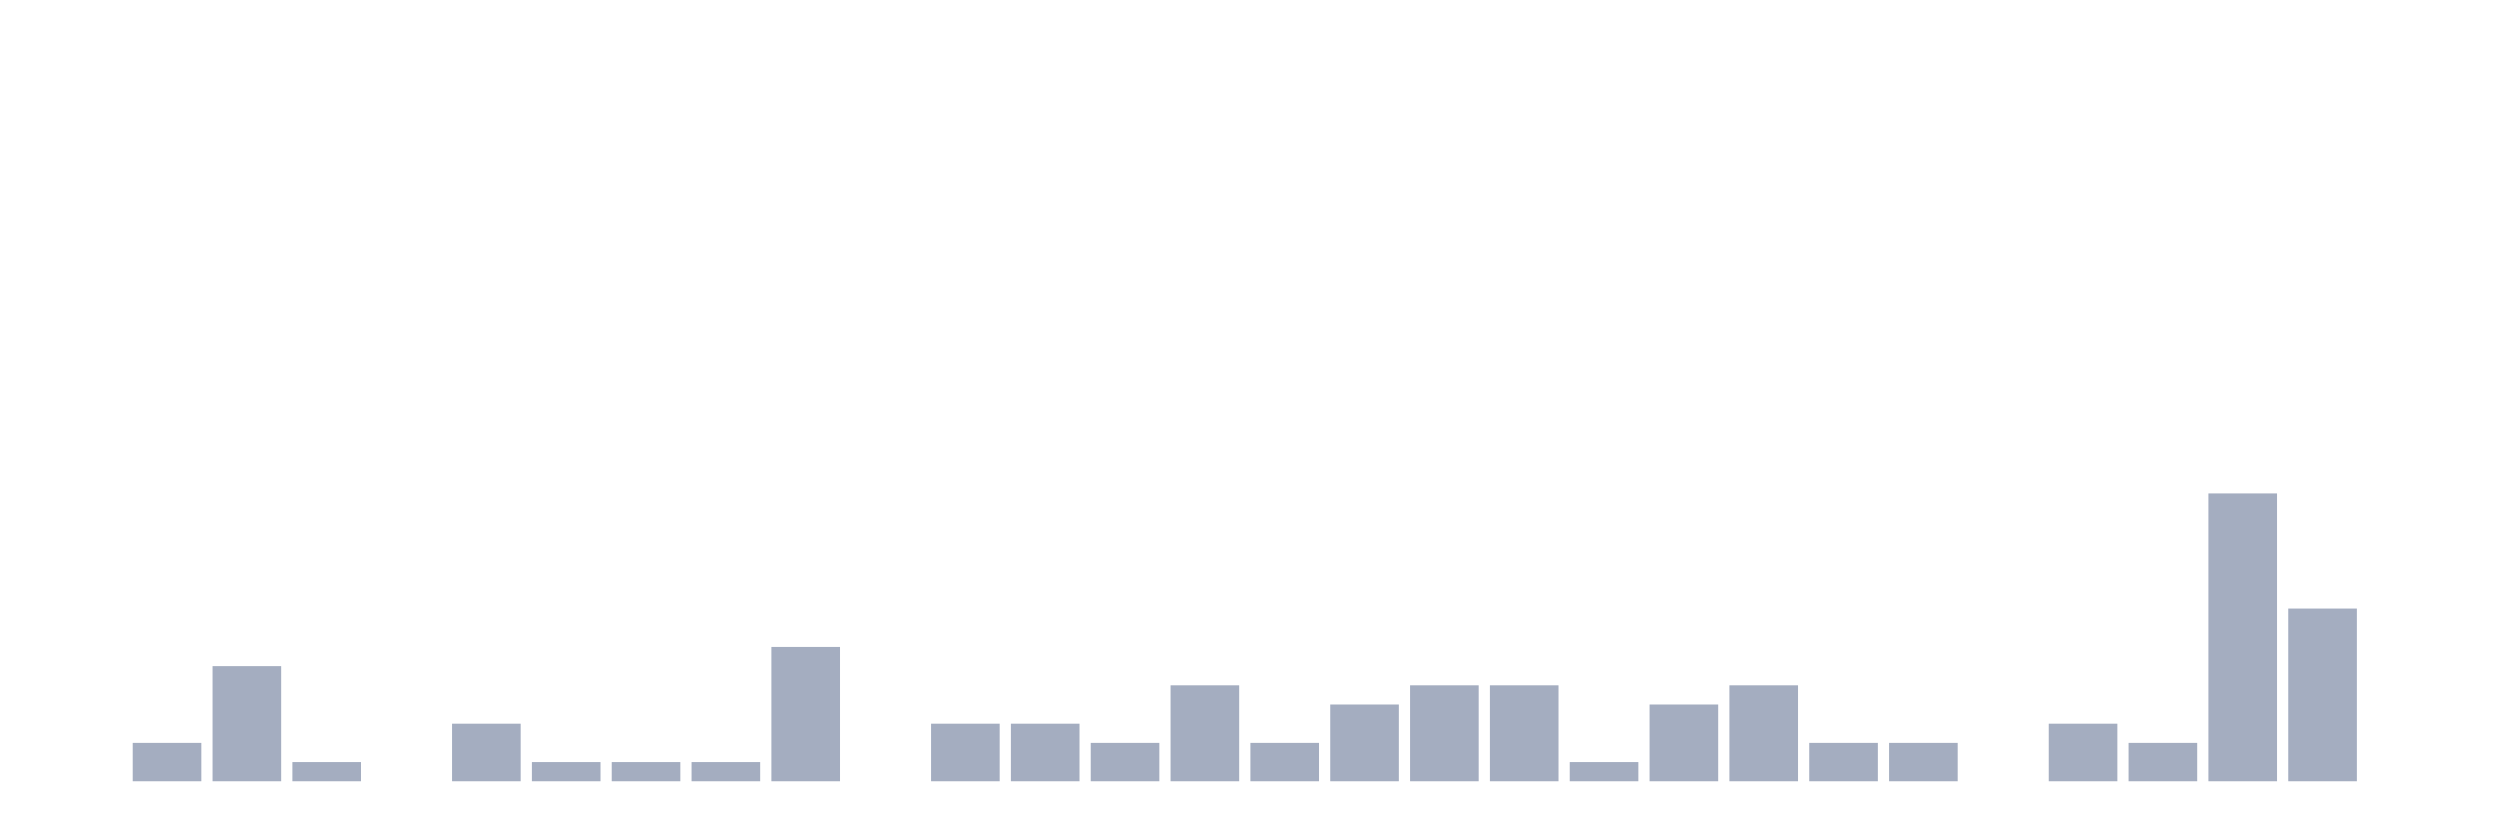
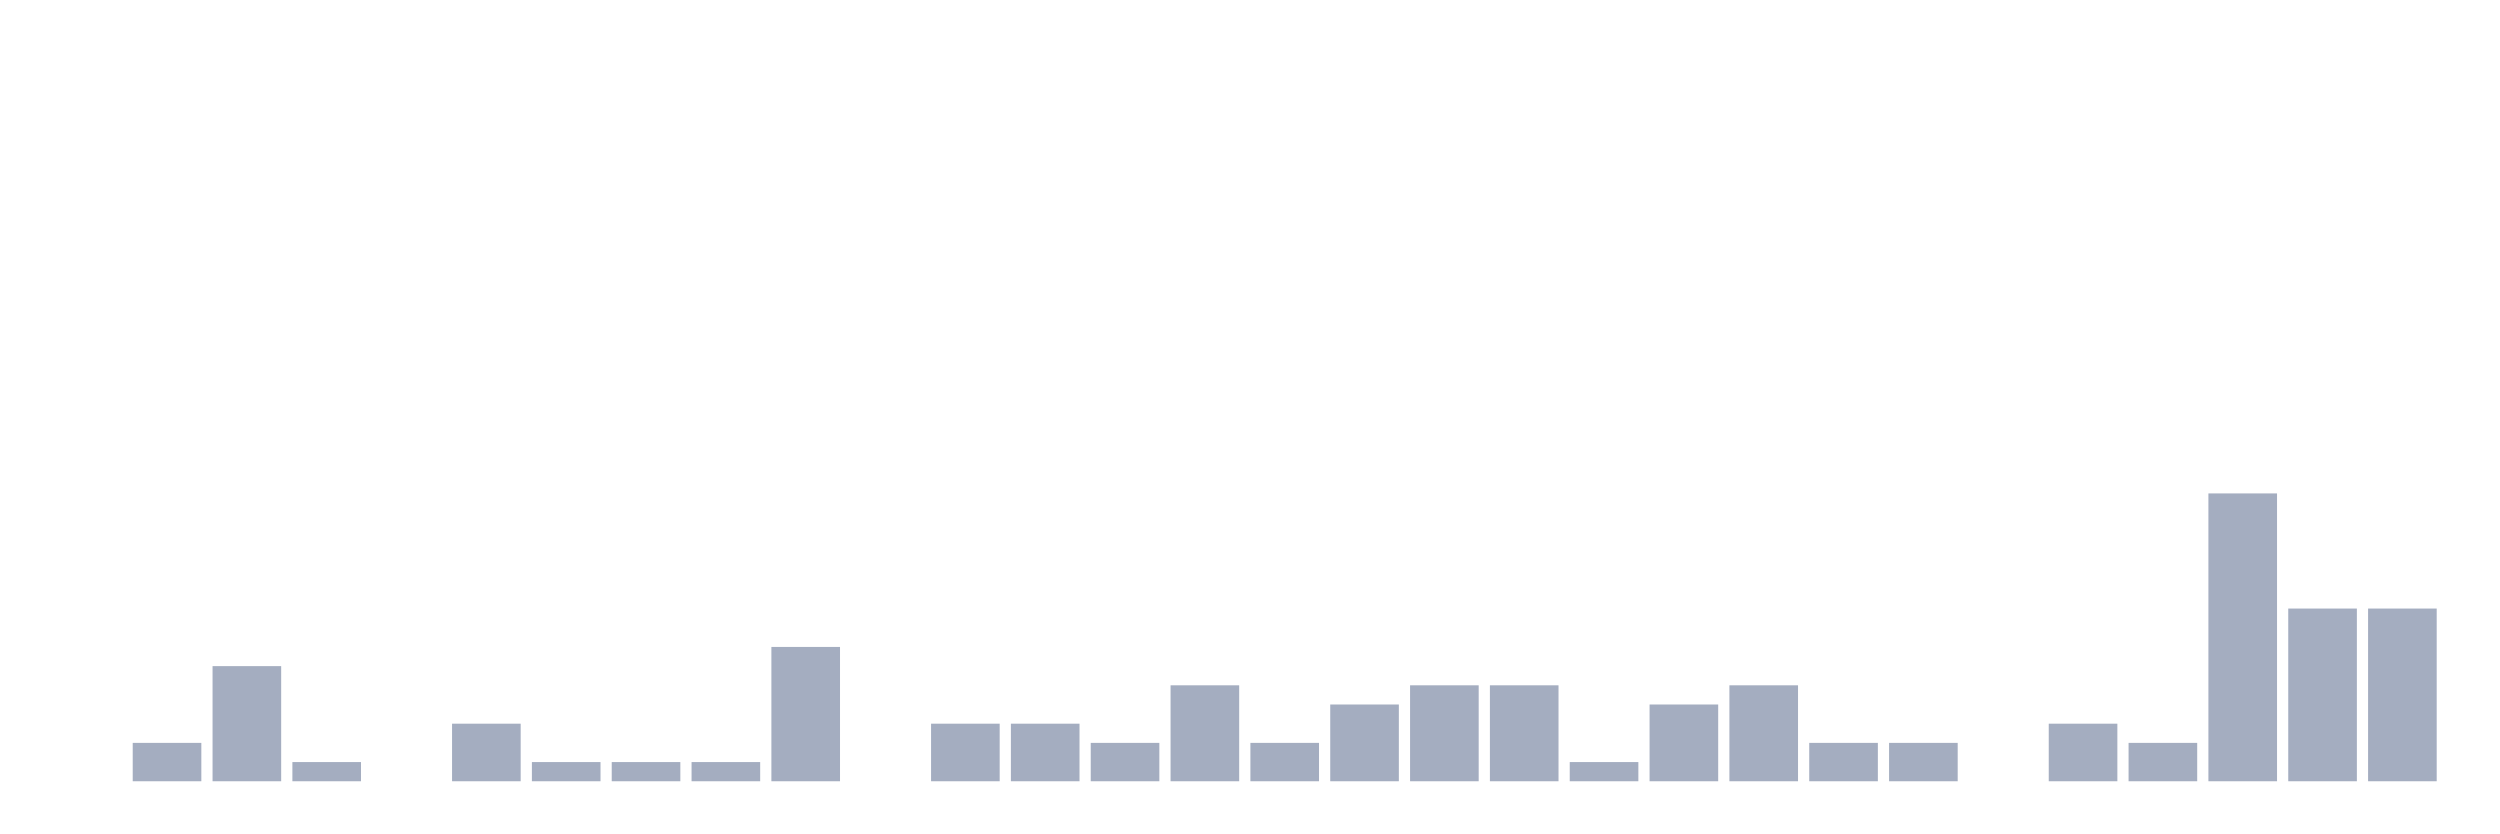
<svg xmlns="http://www.w3.org/2000/svg" viewBox="0 0 480 160">
  <g transform="translate(10,10)">
    <rect class="bar" x="0.153" width="13.175" y="140" height="0" fill="rgb(164,173,192)" />
    <rect class="bar" x="15.482" width="13.175" y="132.632" height="7.368" fill="rgb(164,173,192)" />
    <rect class="bar" x="30.81" width="13.175" y="117.895" height="22.105" fill="rgb(164,173,192)" />
    <rect class="bar" x="46.138" width="13.175" y="136.316" height="3.684" fill="rgb(164,173,192)" />
    <rect class="bar" x="61.466" width="13.175" y="140" height="0" fill="rgb(164,173,192)" />
    <rect class="bar" x="76.794" width="13.175" y="128.947" height="11.053" fill="rgb(164,173,192)" />
    <rect class="bar" x="92.123" width="13.175" y="136.316" height="3.684" fill="rgb(164,173,192)" />
    <rect class="bar" x="107.451" width="13.175" y="136.316" height="3.684" fill="rgb(164,173,192)" />
    <rect class="bar" x="122.779" width="13.175" y="136.316" height="3.684" fill="rgb(164,173,192)" />
    <rect class="bar" x="138.107" width="13.175" y="114.211" height="25.789" fill="rgb(164,173,192)" />
    <rect class="bar" x="153.436" width="13.175" y="140" height="0" fill="rgb(164,173,192)" />
    <rect class="bar" x="168.764" width="13.175" y="128.947" height="11.053" fill="rgb(164,173,192)" />
    <rect class="bar" x="184.092" width="13.175" y="128.947" height="11.053" fill="rgb(164,173,192)" />
    <rect class="bar" x="199.42" width="13.175" y="132.632" height="7.368" fill="rgb(164,173,192)" />
    <rect class="bar" x="214.748" width="13.175" y="121.579" height="18.421" fill="rgb(164,173,192)" />
    <rect class="bar" x="230.077" width="13.175" y="132.632" height="7.368" fill="rgb(164,173,192)" />
    <rect class="bar" x="245.405" width="13.175" y="125.263" height="14.737" fill="rgb(164,173,192)" />
    <rect class="bar" x="260.733" width="13.175" y="121.579" height="18.421" fill="rgb(164,173,192)" />
    <rect class="bar" x="276.061" width="13.175" y="121.579" height="18.421" fill="rgb(164,173,192)" />
    <rect class="bar" x="291.39" width="13.175" y="136.316" height="3.684" fill="rgb(164,173,192)" />
    <rect class="bar" x="306.718" width="13.175" y="125.263" height="14.737" fill="rgb(164,173,192)" />
    <rect class="bar" x="322.046" width="13.175" y="121.579" height="18.421" fill="rgb(164,173,192)" />
    <rect class="bar" x="337.374" width="13.175" y="132.632" height="7.368" fill="rgb(164,173,192)" />
    <rect class="bar" x="352.702" width="13.175" y="132.632" height="7.368" fill="rgb(164,173,192)" />
    <rect class="bar" x="368.031" width="13.175" y="140" height="0" fill="rgb(164,173,192)" />
    <rect class="bar" x="383.359" width="13.175" y="128.947" height="11.053" fill="rgb(164,173,192)" />
    <rect class="bar" x="398.687" width="13.175" y="132.632" height="7.368" fill="rgb(164,173,192)" />
    <rect class="bar" x="414.015" width="13.175" y="84.737" height="55.263" fill="rgb(164,173,192)" />
    <rect class="bar" x="429.344" width="13.175" y="106.842" height="33.158" fill="rgb(164,173,192)" />
-     <rect class="bar" x="444.672" width="13.175" y="140" height="0" fill="rgb(164,173,192)" />
+     <rect class="bar" x="444.672" width="13.175" y="106.842" height="33.158" fill="rgb(164,173,192)" />
  </g>
</svg>
